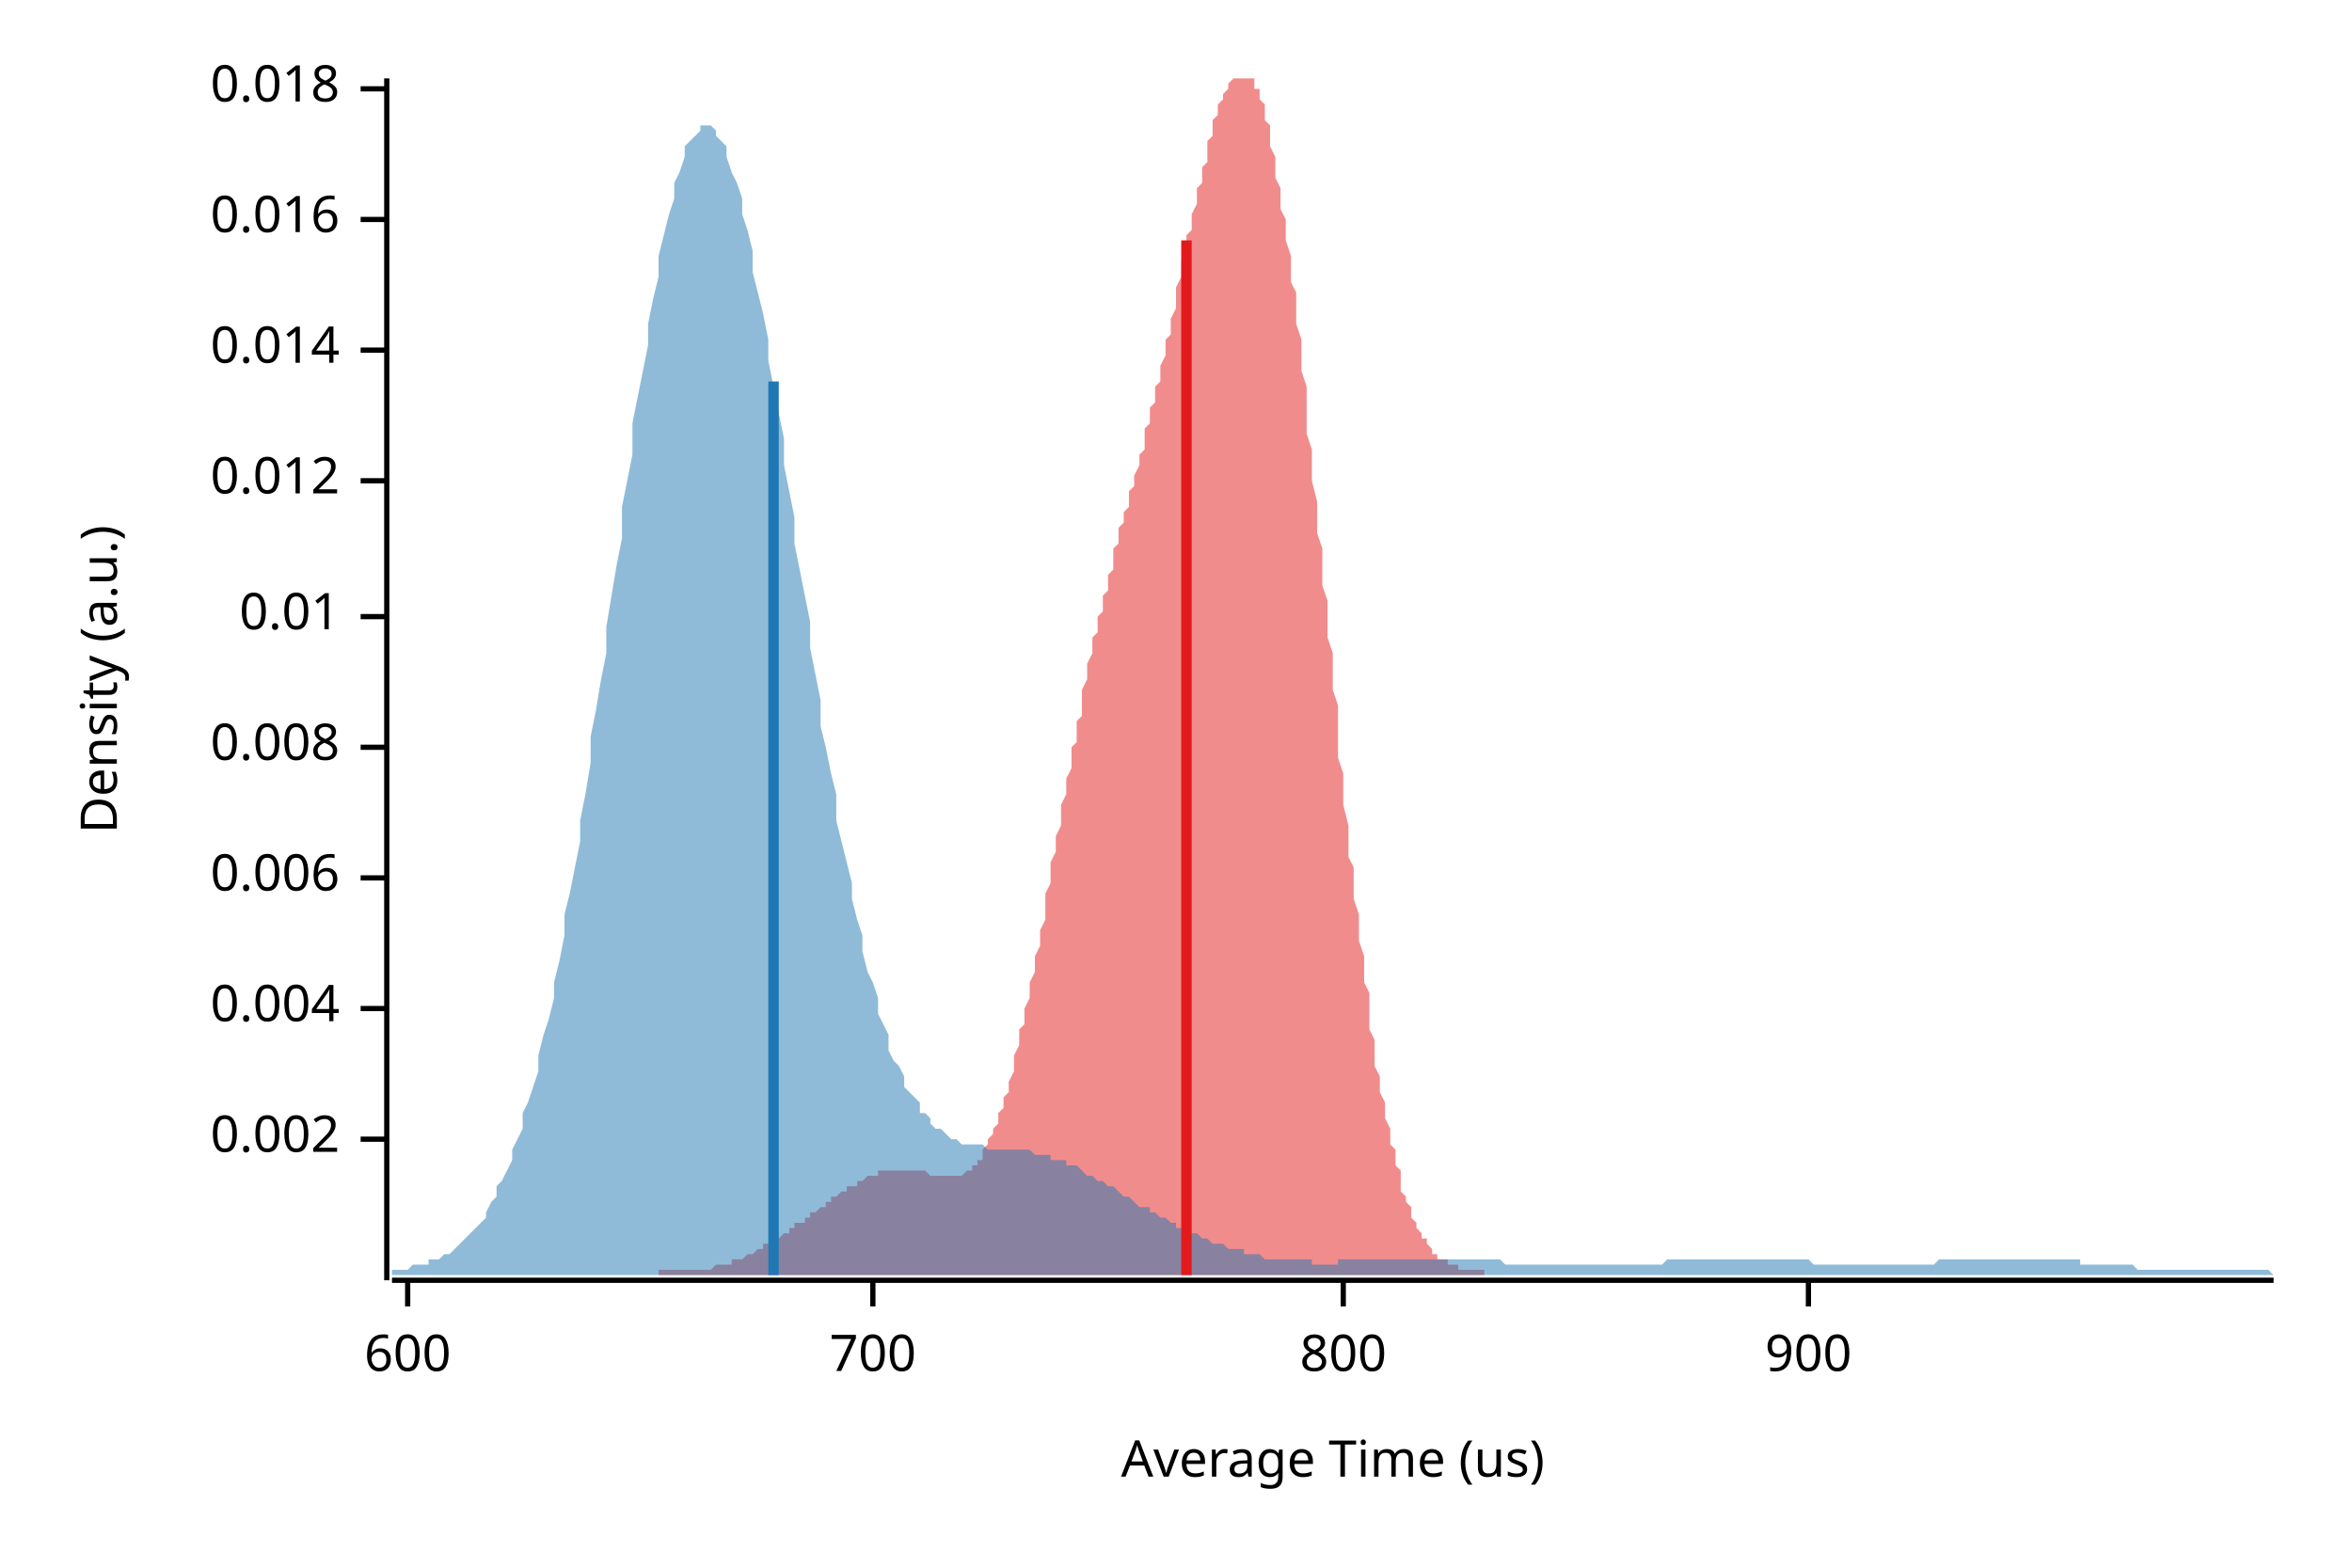
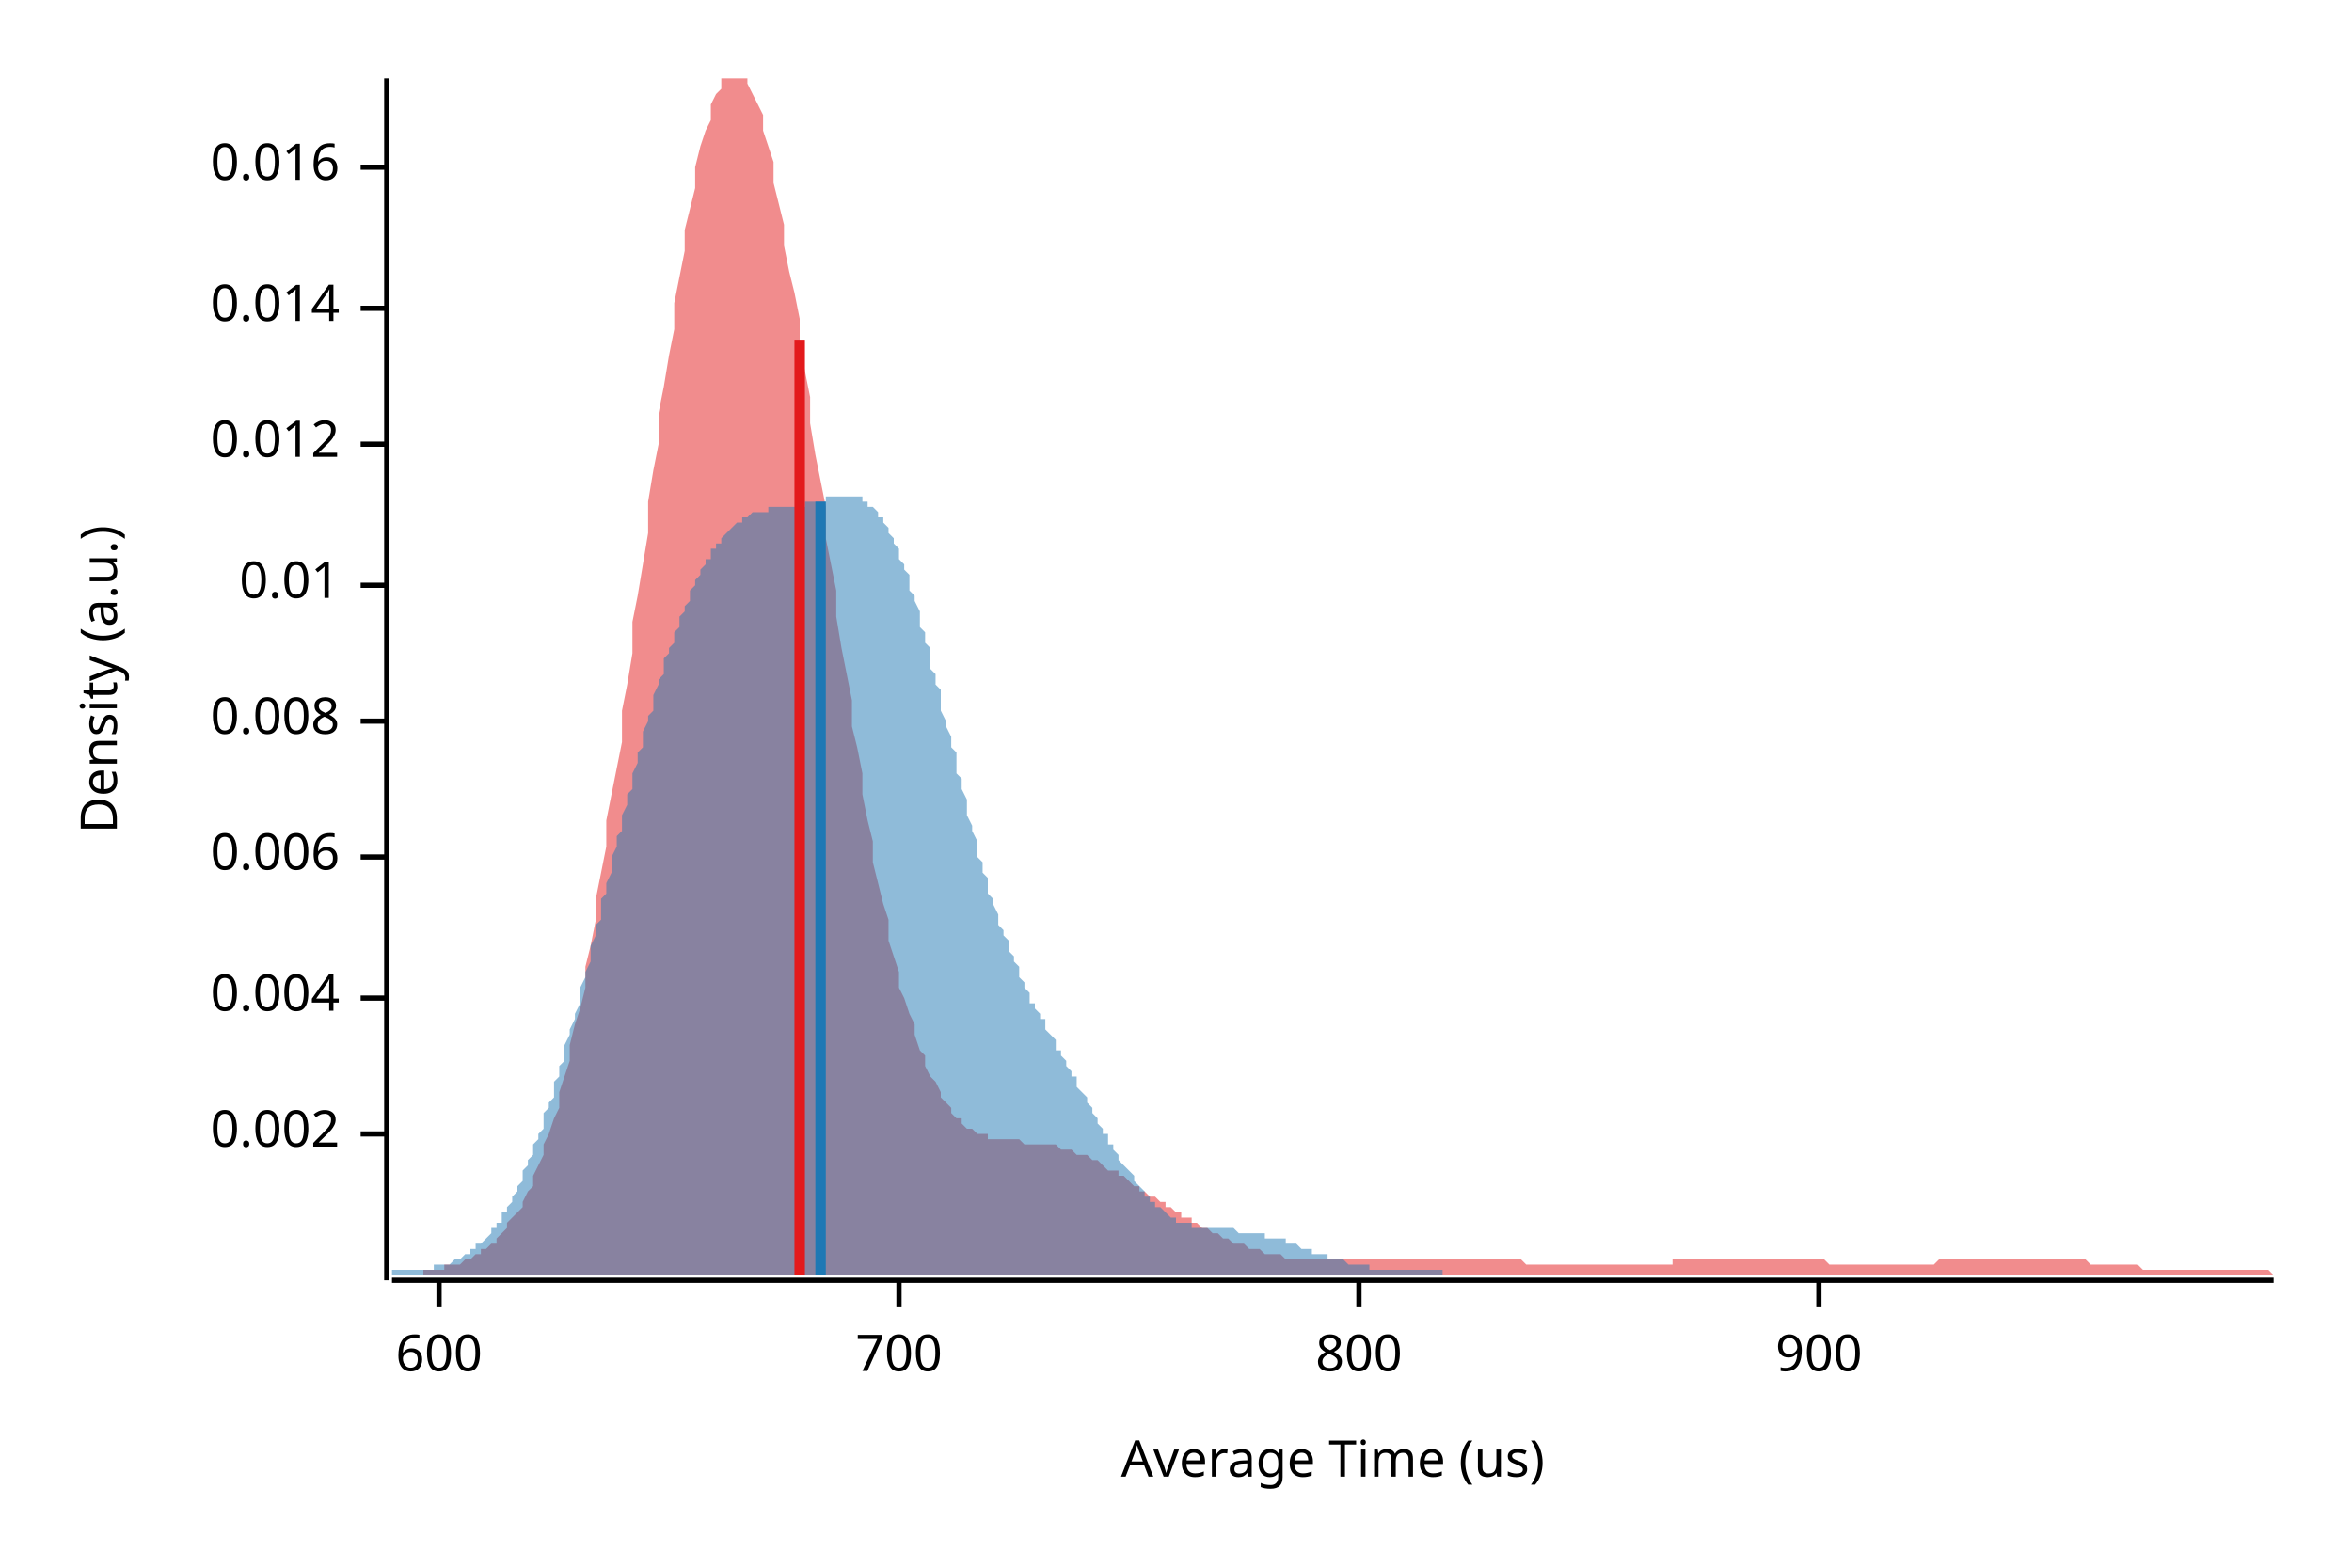
<svg xmlns="http://www.w3.org/2000/svg" width="450" height="300" viewBox="0 0 450 300">
  <text x="15" y="130" dy="0.76em" text-anchor="middle" font-family="sans-serif" font-size="9.677" opacity="1" fill="#000000" transform="rotate(270, 15, 130)">
Density (a.u.)
</text>
  <text x="255" y="285" dy="-0.5ex" text-anchor="middle" font-family="sans-serif" font-size="9.677" opacity="1" fill="#000000">
Average Time (us)
</text>
  <polyline fill="none" opacity="1" stroke="#000000" stroke-width="1" points="74,15 74,245 " />
-   <text x="65" y="218" dy="0.5ex" text-anchor="end" font-family="sans-serif" font-size="9.677" opacity="1" fill="#000000">
+   <text x="65" y="217" dy="0.5ex" text-anchor="end" font-family="sans-serif" font-size="9.677" opacity="1" fill="#000000">
0.002
</text>
-   <polyline fill="none" opacity="1" stroke="#000000" stroke-width="1" points="69,218 74,218 " />
-   <text x="65" y="193" dy="0.5ex" text-anchor="end" font-family="sans-serif" font-size="9.677" opacity="1" fill="#000000">
+   <polyline fill="none" opacity="1" stroke="#000000" stroke-width="1" points="69,217 74,217 " />
+   <text x="65" y="191" dy="0.5ex" text-anchor="end" font-family="sans-serif" font-size="9.677" opacity="1" fill="#000000">
0.004
</text>
-   <polyline fill="none" opacity="1" stroke="#000000" stroke-width="1" points="69,193 74,193 " />
-   <text x="65" y="168" dy="0.5ex" text-anchor="end" font-family="sans-serif" font-size="9.677" opacity="1" fill="#000000">
+   <polyline fill="none" opacity="1" stroke="#000000" stroke-width="1" points="69,191 74,191 " />
+   <text x="65" y="164" dy="0.5ex" text-anchor="end" font-family="sans-serif" font-size="9.677" opacity="1" fill="#000000">
0.006
</text>
-   <polyline fill="none" opacity="1" stroke="#000000" stroke-width="1" points="69,168 74,168 " />
-   <text x="65" y="143" dy="0.5ex" text-anchor="end" font-family="sans-serif" font-size="9.677" opacity="1" fill="#000000">
+   <polyline fill="none" opacity="1" stroke="#000000" stroke-width="1" points="69,164 74,164 " />
+   <text x="65" y="138" dy="0.5ex" text-anchor="end" font-family="sans-serif" font-size="9.677" opacity="1" fill="#000000">
0.008
</text>
-   <polyline fill="none" opacity="1" stroke="#000000" stroke-width="1" points="69,143 74,143 " />
-   <text x="65" y="118" dy="0.5ex" text-anchor="end" font-family="sans-serif" font-size="9.677" opacity="1" fill="#000000">
+   <polyline fill="none" opacity="1" stroke="#000000" stroke-width="1" points="69,138 74,138 " />
+   <text x="65" y="112" dy="0.5ex" text-anchor="end" font-family="sans-serif" font-size="9.677" opacity="1" fill="#000000">
0.01
</text>
-   <polyline fill="none" opacity="1" stroke="#000000" stroke-width="1" points="69,118 74,118 " />
-   <text x="65" y="92" dy="0.5ex" text-anchor="end" font-family="sans-serif" font-size="9.677" opacity="1" fill="#000000">
+   <polyline fill="none" opacity="1" stroke="#000000" stroke-width="1" points="69,112 74,112 " />
+   <text x="65" y="85" dy="0.5ex" text-anchor="end" font-family="sans-serif" font-size="9.677" opacity="1" fill="#000000">
0.012
</text>
-   <polyline fill="none" opacity="1" stroke="#000000" stroke-width="1" points="69,92 74,92 " />
-   <text x="65" y="67" dy="0.5ex" text-anchor="end" font-family="sans-serif" font-size="9.677" opacity="1" fill="#000000">
+   <polyline fill="none" opacity="1" stroke="#000000" stroke-width="1" points="69,85 74,85 " />
+   <text x="65" y="59" dy="0.5ex" text-anchor="end" font-family="sans-serif" font-size="9.677" opacity="1" fill="#000000">
0.014
</text>
-   <polyline fill="none" opacity="1" stroke="#000000" stroke-width="1" points="69,67 74,67 " />
-   <text x="65" y="42" dy="0.5ex" text-anchor="end" font-family="sans-serif" font-size="9.677" opacity="1" fill="#000000">
+   <polyline fill="none" opacity="1" stroke="#000000" stroke-width="1" points="69,59 74,59 " />
+   <text x="65" y="32" dy="0.5ex" text-anchor="end" font-family="sans-serif" font-size="9.677" opacity="1" fill="#000000">
0.016
</text>
-   <polyline fill="none" opacity="1" stroke="#000000" stroke-width="1" points="69,42 74,42 " />
-   <text x="65" y="17" dy="0.5ex" text-anchor="end" font-family="sans-serif" font-size="9.677" opacity="1" fill="#000000">
- 0.018
- </text>
-   <polyline fill="none" opacity="1" stroke="#000000" stroke-width="1" points="69,17 74,17 " />
+   <polyline fill="none" opacity="1" stroke="#000000" stroke-width="1" points="69,32 74,32 " />
  <polyline fill="none" opacity="1" stroke="#000000" stroke-width="1" points="75,245 435,245 " />
-   <text x="78" y="255" dy="0.76em" text-anchor="middle" font-family="sans-serif" font-size="9.677" opacity="1" fill="#000000">
+   <text x="84" y="255" dy="0.76em" text-anchor="middle" font-family="sans-serif" font-size="9.677" opacity="1" fill="#000000">
600
</text>
-   <polyline fill="none" opacity="1" stroke="#000000" stroke-width="1" points="78,245 78,250 " />
-   <text x="167" y="255" dy="0.76em" text-anchor="middle" font-family="sans-serif" font-size="9.677" opacity="1" fill="#000000">
+   <polyline fill="none" opacity="1" stroke="#000000" stroke-width="1" points="84,245 84,250 " />
+   <text x="172" y="255" dy="0.76em" text-anchor="middle" font-family="sans-serif" font-size="9.677" opacity="1" fill="#000000">
700
</text>
-   <polyline fill="none" opacity="1" stroke="#000000" stroke-width="1" points="167,245 167,250 " />
-   <text x="257" y="255" dy="0.76em" text-anchor="middle" font-family="sans-serif" font-size="9.677" opacity="1" fill="#000000">
+   <polyline fill="none" opacity="1" stroke="#000000" stroke-width="1" points="172,245 172,250 " />
+   <text x="260" y="255" dy="0.76em" text-anchor="middle" font-family="sans-serif" font-size="9.677" opacity="1" fill="#000000">
800
</text>
-   <polyline fill="none" opacity="1" stroke="#000000" stroke-width="1" points="257,245 257,250 " />
-   <text x="346" y="255" dy="0.76em" text-anchor="middle" font-family="sans-serif" font-size="9.677" opacity="1" fill="#000000">
+   <polyline fill="none" opacity="1" stroke="#000000" stroke-width="1" points="260,245 260,250 " />
+   <text x="348" y="255" dy="0.76em" text-anchor="middle" font-family="sans-serif" font-size="9.677" opacity="1" fill="#000000">
900
</text>
-   <polyline fill="none" opacity="1" stroke="#000000" stroke-width="1" points="346,245 346,250 " />
-   <polygon opacity="0.5" fill="#E31A1C" points="126,243 126,243 127,243 127,243 127,243 127,243 128,243 128,243 128,243 129,243 129,243 129,243 130,243 130,243 130,243 131,243 131,243 131,243 132,243 132,243 132,243 133,243 133,243 133,243 133,243 134,243 134,243 134,243 135,243 135,243 135,243 136,243 136,243 136,243 137,242 137,242 137,242 138,242 138,242 138,242 139,242 139,242 139,242 139,242 140,242 140,241 140,241 141,241 141,241 141,241 142,241 142,241 142,241 143,240 143,240 143,240 144,240 144,240 144,240 145,239 145,239 145,239 145,239 146,239 146,239 146,238 147,238 147,238 147,238 148,238 148,237 148,237 149,237 149,237 149,237 150,236 150,236 150,236 151,236 151,236 151,235 151,235 152,235 152,235 152,234 153,234 153,234 153,234 154,234 154,233 154,233 155,233 155,233 155,232 156,232 156,232 156,232 157,231 157,231 157,231 157,231 158,231 158,230 158,230 159,230 159,230 159,229 160,229 160,229 160,229 161,228 161,228 161,228 162,228 162,228 162,227 163,227 163,227 163,227 164,227 164,226 164,226 164,226 165,226 165,226 165,226 166,225 166,225 166,225 167,225 167,225 167,225 168,225 168,225 168,224 169,224 169,224 169,224 170,224 170,224 170,224 170,224 171,224 171,224 171,224 172,224 172,224 172,224 173,224 173,224 173,224 174,224 174,224 174,224 175,224 175,224 175,224 176,224 176,224 176,224 176,224 177,224 177,224 177,224 178,225 178,225 178,225 179,225 179,225 179,225 180,225 180,225 180,225 181,225 181,225 181,225 182,225 182,225 182,225 182,225 183,225 183,225 183,225 184,225 184,225 184,225 185,224 185,224 185,224 186,224 186,223 186,223 187,223 187,222 187,222 188,222 188,221 188,221 188,220 189,219 189,219 189,218 190,217 190,217 190,216 191,215 191,214 191,213 192,212 192,211 192,210 193,209 193,208 193,207 194,205 194,204 194,203 194,202 195,200 195,199 195,197 196,196 196,194 196,193 197,191 197,190 197,188 198,186 198,185 198,183 199,181 199,179 199,178 200,176 200,174 200,172 200,171 201,169 201,167 201,165 202,163 202,161 202,160 203,158 203,156 203,154 204,152 204,150 204,149 205,147 205,145 205,143 206,142 206,140 206,138 207,137 207,135 207,133 207,132 208,130 208,128 208,127 209,125 209,124 209,122 210,121 210,120 210,118 211,117 211,115 211,114 212,113 212,111 212,110 213,109 213,108 213,106 213,105 214,104 214,103 214,101 215,100 215,99 215,98 216,97 216,95 216,94 217,93 217,92 217,91 218,89 218,88 218,87 219,86 219,85 219,83 219,82 220,81 220,79 220,78 221,77 221,75 221,74 222,73 222,71 222,70 223,68 223,67 223,65 224,64 224,62 224,61 225,59 225,58 225,56 225,55 226,53 226,52 226,50 227,48 227,47 227,45 228,44 228,42 228,41 229,39 229,38 229,36 230,35 230,33 230,32 231,31 231,29 231,28 231,27 232,26 232,24 232,23 233,22 233,21 233,20 234,19 234,18 234,18 235,17 235,16 235,16 236,15 236,15 236,15 237,15 237,15 237,15 237,15 238,15 238,15 238,15 239,15 239,15 239,15 240,15 240,16 240,17 241,17 241,18 241,19 242,20 242,21 242,23 243,24 243,25 243,27 243,28 244,30 244,32 244,34 245,36 245,38 245,40 246,42 246,44 246,46 247,49 247,51 247,54 248,56 248,59 248,62 249,65 249,68 249,71 250,74 250,77 250,80 250,83 251,86 251,89 251,92 252,96 252,99 252,102 253,105 253,109 253,112 254,115 254,119 254,122 255,125 255,129 255,132 256,135 256,139 256,142 256,145 257,148 257,151 257,154 258,158 258,161 258,164 259,166 259,169 259,172 260,175 260,178 260,180 261,183 261,186 261,188 262,190 262,193 262,195 262,197 263,199 263,202 263,204 264,206 264,208 264,209 265,211 265,213 265,214 266,216 266,218 266,219 267,220 267,222 267,223 268,224 268,225 268,227 268,228 269,229 269,230 269,230 270,231 270,232 270,233 271,234 271,234 271,235 272,236 272,236 272,237 273,237 273,238 273,238 274,239 274,239 274,239 274,240 275,240 275,240 275,241 276,241 276,241 276,241 277,241 277,242 277,242 278,242 278,242 278,242 279,242 279,242 279,243 280,243 280,243 280,243 280,243 281,243 281,243 281,243 282,243 282,243 282,243 283,243 283,243 283,243 284,243 284,244 126,244 " />
-   <polygon opacity="0.5" fill="#1F78B4" points="75,243 75,243 76,243 77,243 77,243 78,243 79,242 80,242 80,242 81,242 82,242 82,241 83,241 84,241 85,240 85,240 86,240 87,239 87,239 88,238 89,237 90,236 90,236 91,235 92,234 93,233 93,232 94,230 95,229 95,227 96,226 97,224 98,222 98,220 99,218 100,216 100,213 101,211 102,208 103,205 103,202 104,198 105,195 106,191 106,188 107,184 108,179 108,175 109,171 110,166 111,161 111,157 112,152 113,146 113,141 114,136 115,130 116,125 116,120 117,114 118,108 119,103 119,97 120,92 121,87 121,81 122,76 123,71 124,66 124,62 125,57 126,53 126,49 127,45 128,41 129,38 129,35 130,33 131,30 131,28 132,27 133,26 134,25 134,24 135,24 136,24 137,25 137,26 138,27 139,28 139,30 140,33 141,35 142,38 142,41 143,44 144,48 144,52 145,56 146,60 147,65 147,69 148,74 149,79 150,84 150,89 151,94 152,99 152,104 153,109 154,114 155,119 155,124 156,129 157,134 157,139 158,143 159,148 160,152 160,157 161,161 162,165 163,169 163,172 164,176 165,179 165,182 166,186 167,188 168,191 168,194 169,196 170,198 170,201 171,203 172,204 173,206 173,208 174,209 175,210 176,211 176,213 177,213 178,214 178,215 179,216 180,216 181,217 181,217 182,218 183,218 183,218 184,219 185,219 186,219 186,219 187,219 188,219 188,219 189,220 190,220 191,220 191,220 192,220 193,220 194,220 194,220 195,220 196,220 196,220 197,220 198,221 199,221 199,221 200,221 201,221 201,222 202,222 203,222 204,222 204,223 205,223 206,223 207,224 207,224 208,225 209,225 209,225 210,226 211,226 212,227 212,227 213,227 214,228 214,228 215,229 216,229 217,230 217,230 218,231 219,231 220,231 220,232 221,232 222,233 222,233 223,233 224,234 225,234 225,235 226,235 227,235 227,236 228,236 229,236 230,237 230,237 231,237 232,238 232,238 233,238 234,238 235,239 235,239 236,239 237,239 238,239 238,240 239,240 240,240 240,240 241,240 242,241 243,241 243,241 244,241 245,241 245,241 246,241 247,241 248,241 248,241 249,241 250,241 251,241 251,242 252,242 253,242 253,242 254,242 255,242 256,242 256,241 257,241 258,241 258,241 259,241 260,241 261,241 261,241 262,241 263,241 264,241 264,241 265,241 266,241 266,241 267,241 268,241 269,241 269,241 270,241 271,241 271,241 272,241 273,241 274,241 274,241 275,241 276,241 277,241 277,241 278,241 279,241 279,241 280,241 281,241 282,241 282,241 283,241 284,241 284,241 285,241 286,241 287,241 287,241 288,242 289,242 289,242 290,242 291,242 292,242 292,242 293,242 294,242 295,242 295,242 296,242 297,242 297,242 298,242 299,242 300,242 300,242 301,242 302,242 302,242 303,242 304,242 305,242 305,242 306,242 307,242 308,242 308,242 309,242 310,242 310,242 311,242 312,242 313,242 313,242 314,242 315,242 315,242 316,242 317,242 318,242 318,242 319,241 320,241 321,241 321,241 322,241 323,241 323,241 324,241 325,241 326,241 326,241 327,241 328,241 328,241 329,241 330,241 331,241 331,241 332,241 333,241 333,241 334,241 335,241 336,241 336,241 337,241 338,241 339,241 339,241 340,241 341,241 341,241 342,241 343,241 344,241 344,241 345,241 346,241 346,241 347,242 348,242 349,242 349,242 350,242 351,242 352,242 352,242 353,242 354,242 354,242 355,242 356,242 357,242 357,242 358,242 359,242 359,242 360,242 361,242 362,242 362,242 363,242 364,242 365,242 365,242 366,242 367,242 367,242 368,242 369,242 370,242 370,242 371,241 372,241 372,241 373,241 374,241 375,241 375,241 376,241 377,241 378,241 378,241 379,241 380,241 380,241 381,241 382,241 383,241 383,241 384,241 385,241 385,241 386,241 387,241 388,241 388,241 389,241 390,241 390,241 391,241 392,241 393,241 393,241 394,241 395,241 396,241 396,241 397,241 398,241 398,242 399,242 400,242 401,242 401,242 402,242 403,242 403,242 404,242 405,242 406,242 406,242 407,242 408,242 409,243 409,243 410,243 411,243 411,243 412,243 413,243 414,243 414,243 415,243 416,243 416,243 417,243 418,243 419,243 419,243 420,243 421,243 422,243 422,243 423,243 424,243 424,243 425,243 426,243 427,243 427,243 428,243 429,243 429,243 430,243 431,243 432,243 432,243 433,243 434,243 435,244 435,244 75,244 " />
-   <polyline fill="none" opacity="1" stroke="#E31A1C" stroke-width="2" points="227,244 227,46 " />
-   <polyline fill="none" opacity="1" stroke="#1F78B4" stroke-width="2" points="148,244 148,73 " />
+   <polyline fill="none" opacity="1" stroke="#000000" stroke-width="1" points="348,245 348,250 " />
+   <polygon opacity="0.5" fill="#E31A1C" points="81,243 82,243 83,243 83,243 84,243 85,243 85,242 86,242 87,242 87,242 88,242 89,241 90,241 90,241 91,240 92,240 92,239 93,239 94,238 95,238 95,237 96,236 97,235 97,234 98,233 99,232 100,231 100,230 101,228 102,227 102,225 103,223 104,221 104,219 105,217 106,214 107,212 107,209 108,206 109,203 109,200 110,196 111,193 112,189 112,185 113,181 114,176 114,172 115,167 116,162 116,157 117,152 118,147 119,142 119,136 120,131 121,125 121,119 122,114 123,108 124,102 124,96 125,90 126,85 126,79 127,74 128,68 129,63 129,58 130,53 131,48 131,44 132,40 133,36 133,32 134,28 135,25 136,23 136,20 137,18 138,17 138,15 139,15 140,15 141,15 141,15 142,15 143,15 143,16 144,18 145,20 146,22 146,25 147,28 148,31 148,35 149,39 150,43 150,47 151,52 152,56 153,61 153,66 154,71 155,76 155,81 156,87 157,92 158,97 158,103 159,108 160,113 160,118 161,124 162,129 163,134 163,139 164,143 165,148 165,152 166,157 167,161 167,165 168,169 169,173 170,176 170,180 171,183 172,186 172,189 173,191 174,194 175,196 175,198 176,201 177,202 177,204 178,206 179,207 180,209 180,210 181,211 182,212 182,213 183,214 184,214 184,215 185,216 186,216 187,217 187,217 188,217 189,217 189,218 190,218 191,218 192,218 192,218 193,218 194,218 194,218 195,218 196,219 197,219 197,219 198,219 199,219 199,219 200,219 201,219 201,219 202,219 203,220 204,220 204,220 205,220 206,221 206,221 207,221 208,221 209,222 209,222 210,222 211,223 211,223 212,224 213,224 214,224 214,225 215,225 216,226 216,226 217,227 218,227 218,228 219,228 220,229 221,229 221,229 222,230 223,230 223,231 224,231 225,232 226,232 226,233 227,233 228,233 228,234 229,234 230,235 231,235 231,235 232,236 233,236 233,236 234,237 235,237 235,237 236,238 237,238 238,238 238,238 239,239 240,239 240,239 241,239 242,240 243,240 243,240 244,240 245,240 245,240 246,241 247,241 248,241 248,241 249,241 250,241 250,241 251,241 252,241 252,241 253,241 254,241 255,241 255,241 256,241 257,241 257,241 258,241 259,241 260,241 260,241 261,241 262,241 262,241 263,241 264,241 265,241 265,241 266,241 267,241 267,241 268,241 269,241 269,241 270,241 271,241 272,241 272,241 273,241 274,241 274,241 275,241 276,241 277,241 277,241 278,241 279,241 279,241 280,241 281,241 282,241 282,241 283,241 284,241 284,241 285,241 286,241 286,241 287,241 288,241 289,241 289,241 290,241 291,241 291,241 292,242 293,242 294,242 294,242 295,242 296,242 296,242 297,242 298,242 299,242 299,242 300,242 301,242 301,242 302,242 303,242 303,242 304,242 305,242 306,242 306,242 307,242 308,242 308,242 309,242 310,242 311,242 311,242 312,242 313,242 313,242 314,242 315,242 316,242 316,242 317,242 318,242 318,242 319,242 320,242 320,241 321,241 322,241 323,241 323,241 324,241 325,241 325,241 326,241 327,241 328,241 328,241 329,241 330,241 330,241 331,241 332,241 333,241 333,241 334,241 335,241 335,241 336,241 337,241 337,241 338,241 339,241 340,241 340,241 341,241 342,241 342,241 343,241 344,241 345,241 345,241 346,241 347,241 347,241 348,241 349,241 350,242 350,242 351,242 352,242 352,242 353,242 354,242 354,242 355,242 356,242 357,242 357,242 358,242 359,242 359,242 360,242 361,242 362,242 362,242 363,242 364,242 364,242 365,242 366,242 367,242 367,242 368,242 369,242 369,242 370,242 371,241 371,241 372,241 373,241 374,241 374,241 375,241 376,241 376,241 377,241 378,241 379,241 379,241 380,241 381,241 381,241 382,241 383,241 384,241 384,241 385,241 386,241 386,241 387,241 388,241 388,241 389,241 390,241 391,241 391,241 392,241 393,241 393,241 394,241 395,241 396,241 396,241 397,241 398,241 398,241 399,241 400,242 401,242 401,242 402,242 403,242 403,242 404,242 405,242 405,242 406,242 407,242 408,242 408,242 409,242 410,243 410,243 411,243 412,243 413,243 413,243 414,243 415,243 415,243 416,243 417,243 418,243 418,243 419,243 420,243 420,243 421,243 422,243 422,243 423,243 424,243 425,243 425,243 426,243 427,243 427,243 428,243 429,243 430,243 430,243 431,243 432,243 432,243 433,243 434,243 435,244 435,244 81,244 " />
+   <polygon opacity="0.5" fill="#1F78B4" points="75,243 75,243 75,243 76,243 76,243 77,243 77,243 77,243 78,243 78,243 79,243 79,243 79,243 80,243 80,243 81,243 81,243 81,243 82,243 82,243 83,243 83,243 83,242 84,242 84,242 85,242 85,242 85,242 86,242 86,242 87,241 87,241 87,241 88,241 88,241 89,240 89,240 89,240 90,240 90,239 91,239 91,239 91,238 92,238 92,238 93,237 93,237 94,236 94,236 94,235 95,235 95,234 96,234 96,233 96,232 97,232 97,231 98,230 98,229 98,229 99,228 99,227 100,226 100,225 100,224 101,223 101,222 102,221 102,220 102,219 103,218 103,217 104,216 104,215 104,213 105,212 105,211 106,210 106,208 106,207 107,206 107,204 108,203 108,201 108,200 109,198 109,197 110,195 110,194 111,192 111,190 111,189 112,187 112,186 113,184 113,182 113,181 114,179 114,177 115,176 115,174 115,172 116,171 116,169 117,167 117,166 117,164 118,162 118,160 119,159 119,157 119,156 120,154 120,152 121,151 121,149 121,148 122,146 122,144 123,143 123,141 123,140 124,138 124,137 125,136 125,134 125,133 126,131 126,130 127,129 127,127 127,126 128,125 128,124 129,123 129,121 130,120 130,119 130,118 131,117 131,116 132,115 132,114 132,113 133,112 133,111 134,110 134,110 134,109 135,108 135,107 136,107 136,106 136,105 137,105 137,104 138,104 138,103 138,103 139,102 139,102 140,101 140,101 140,101 141,100 141,100 142,100 142,99 142,99 143,99 143,99 144,98 144,98 144,98 145,98 145,98 146,98 146,98 147,98 147,98 147,97 148,97 148,97 149,97 149,97 149,97 150,97 150,97 151,97 151,97 151,97 152,97 152,97 153,97 153,97 153,97 154,97 154,96 155,96 155,96 155,96 156,96 156,96 157,96 157,96 157,96 158,96 158,95 159,95 159,95 159,95 160,95 160,95 161,95 161,95 161,95 162,95 162,95 163,95 163,95 164,95 164,95 164,95 165,95 165,96 166,96 166,96 166,97 167,97 167,97 168,98 168,98 168,99 169,99 169,100 170,101 170,101 170,102 171,103 171,104 172,105 172,106 172,107 173,108 173,109 174,110 174,112 174,113 175,114 175,115 176,117 176,118 176,120 177,121 177,123 178,124 178,126 178,128 179,129 179,131 180,132 180,134 180,136 181,138 181,139 182,141 182,143 183,144 183,146 183,148 184,149 184,151 185,153 185,154 185,156 186,158 186,159 187,161 187,162 187,164 188,165 188,167 189,168 189,169 189,171 190,172 190,173 191,175 191,176 191,177 192,178 192,179 193,180 193,181 193,182 194,183 194,184 195,185 195,186 195,187 196,188 196,189 197,190 197,191 197,192 198,192 198,193 199,194 199,195 200,195 200,196 200,197 201,198 201,198 202,199 202,200 202,201 203,201 203,202 204,203 204,203 204,204 205,205 205,206 206,206 206,207 206,208 207,209 207,209 208,210 208,211 208,211 209,212 209,213 210,214 210,214 210,215 211,216 211,217 212,217 212,218 212,219 213,219 213,220 214,221 214,221 214,222 215,223 215,223 216,224 216,224 217,225 217,226 217,226 218,227 218,227 219,228 219,228 219,229 220,229 220,230 221,230 221,230 221,231 222,231 222,231 223,232 223,232 223,232 224,233 224,233 225,233 225,233 225,234 226,234 226,234 227,234 227,234 227,234 228,234 228,235 229,235 229,235 229,235 230,235 230,235 231,235 231,235 231,235 232,235 232,235 233,235 233,235 233,235 234,235 234,235 235,235 235,235 236,235 236,235 236,235 237,236 237,236 238,236 238,236 238,236 239,236 239,236 240,236 240,236 240,236 241,236 241,236 242,236 242,236 242,237 243,237 243,237 244,237 244,237 244,237 245,237 245,237 246,237 246,238 246,238 247,238 247,238 248,238 248,238 248,238 249,239 249,239 250,239 250,239 250,239 251,239 251,240 252,240 252,240 253,240 253,240 253,240 254,240 254,241 255,241 255,241 255,241 256,241 256,241 257,241 257,241 257,241 258,242 258,242 259,242 259,242 259,242 260,242 260,242 261,242 261,242 261,242 262,242 262,243 263,243 263,243 263,243 264,243 264,243 265,243 265,243 265,243 266,243 266,243 267,243 267,243 267,243 268,243 268,243 269,243 269,243 270,243 270,243 270,243 271,243 271,243 272,243 272,243 272,243 273,243 273,243 274,243 274,243 274,243 275,243 275,243 276,243 276,243 276,243 276,244 75,244 " />
+   <polyline fill="none" opacity="1" stroke="#E31A1C" stroke-width="2" points="153,244 153,65 " />
+   <polyline fill="none" opacity="1" stroke="#1F78B4" stroke-width="2" points="157,244 157,96 " />
</svg>
